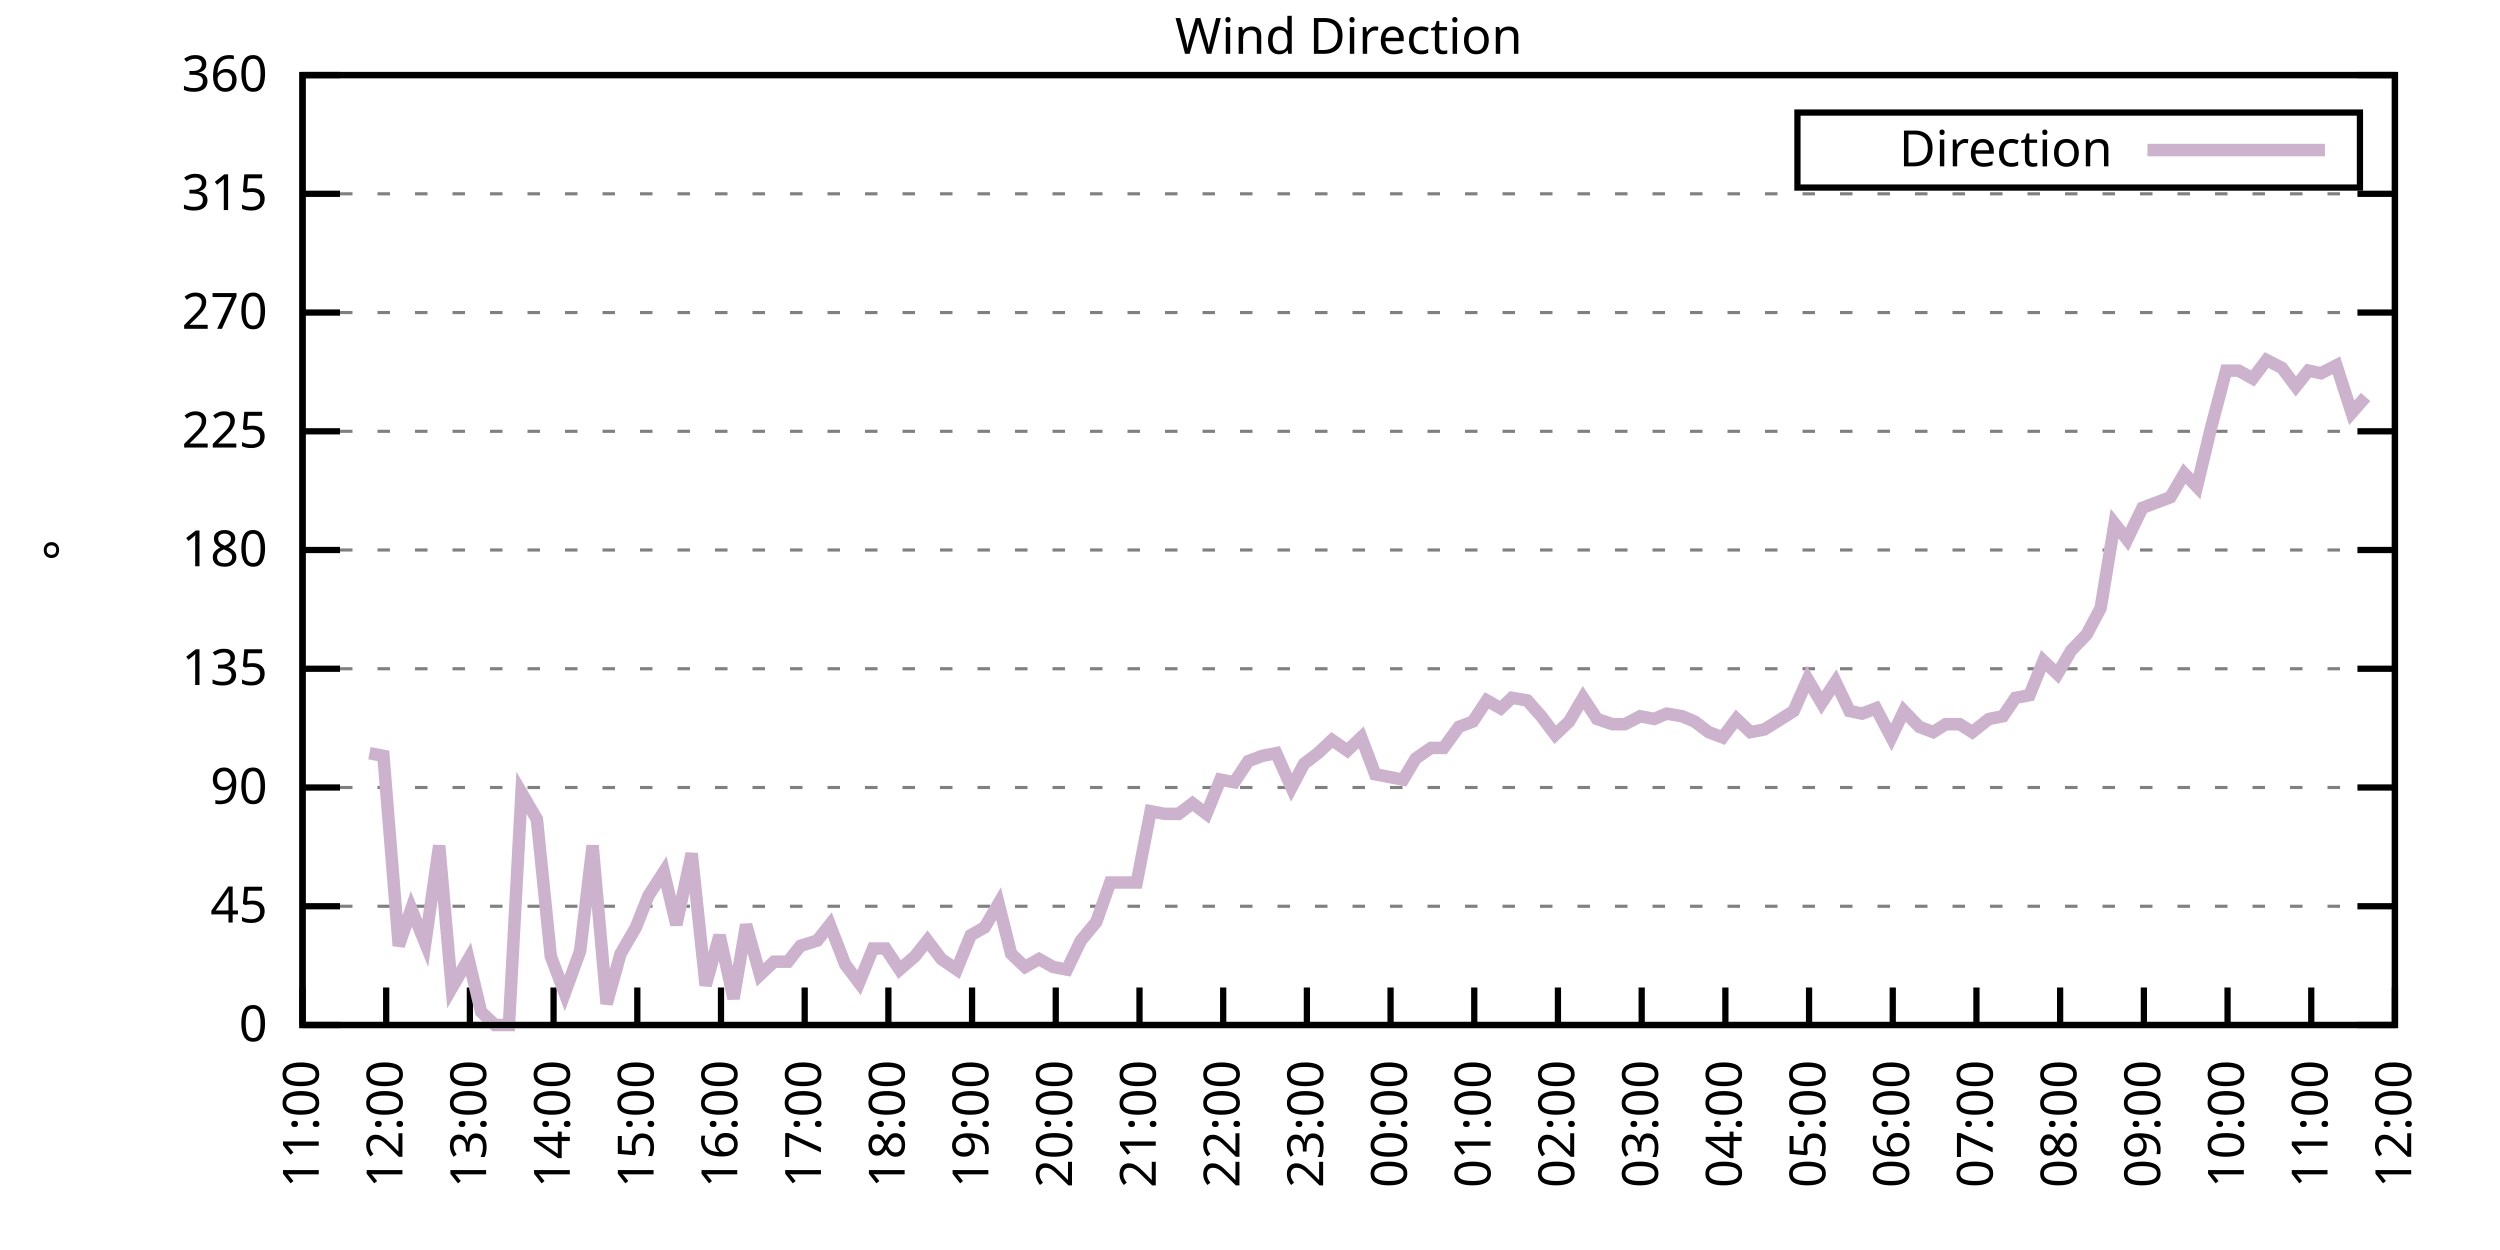
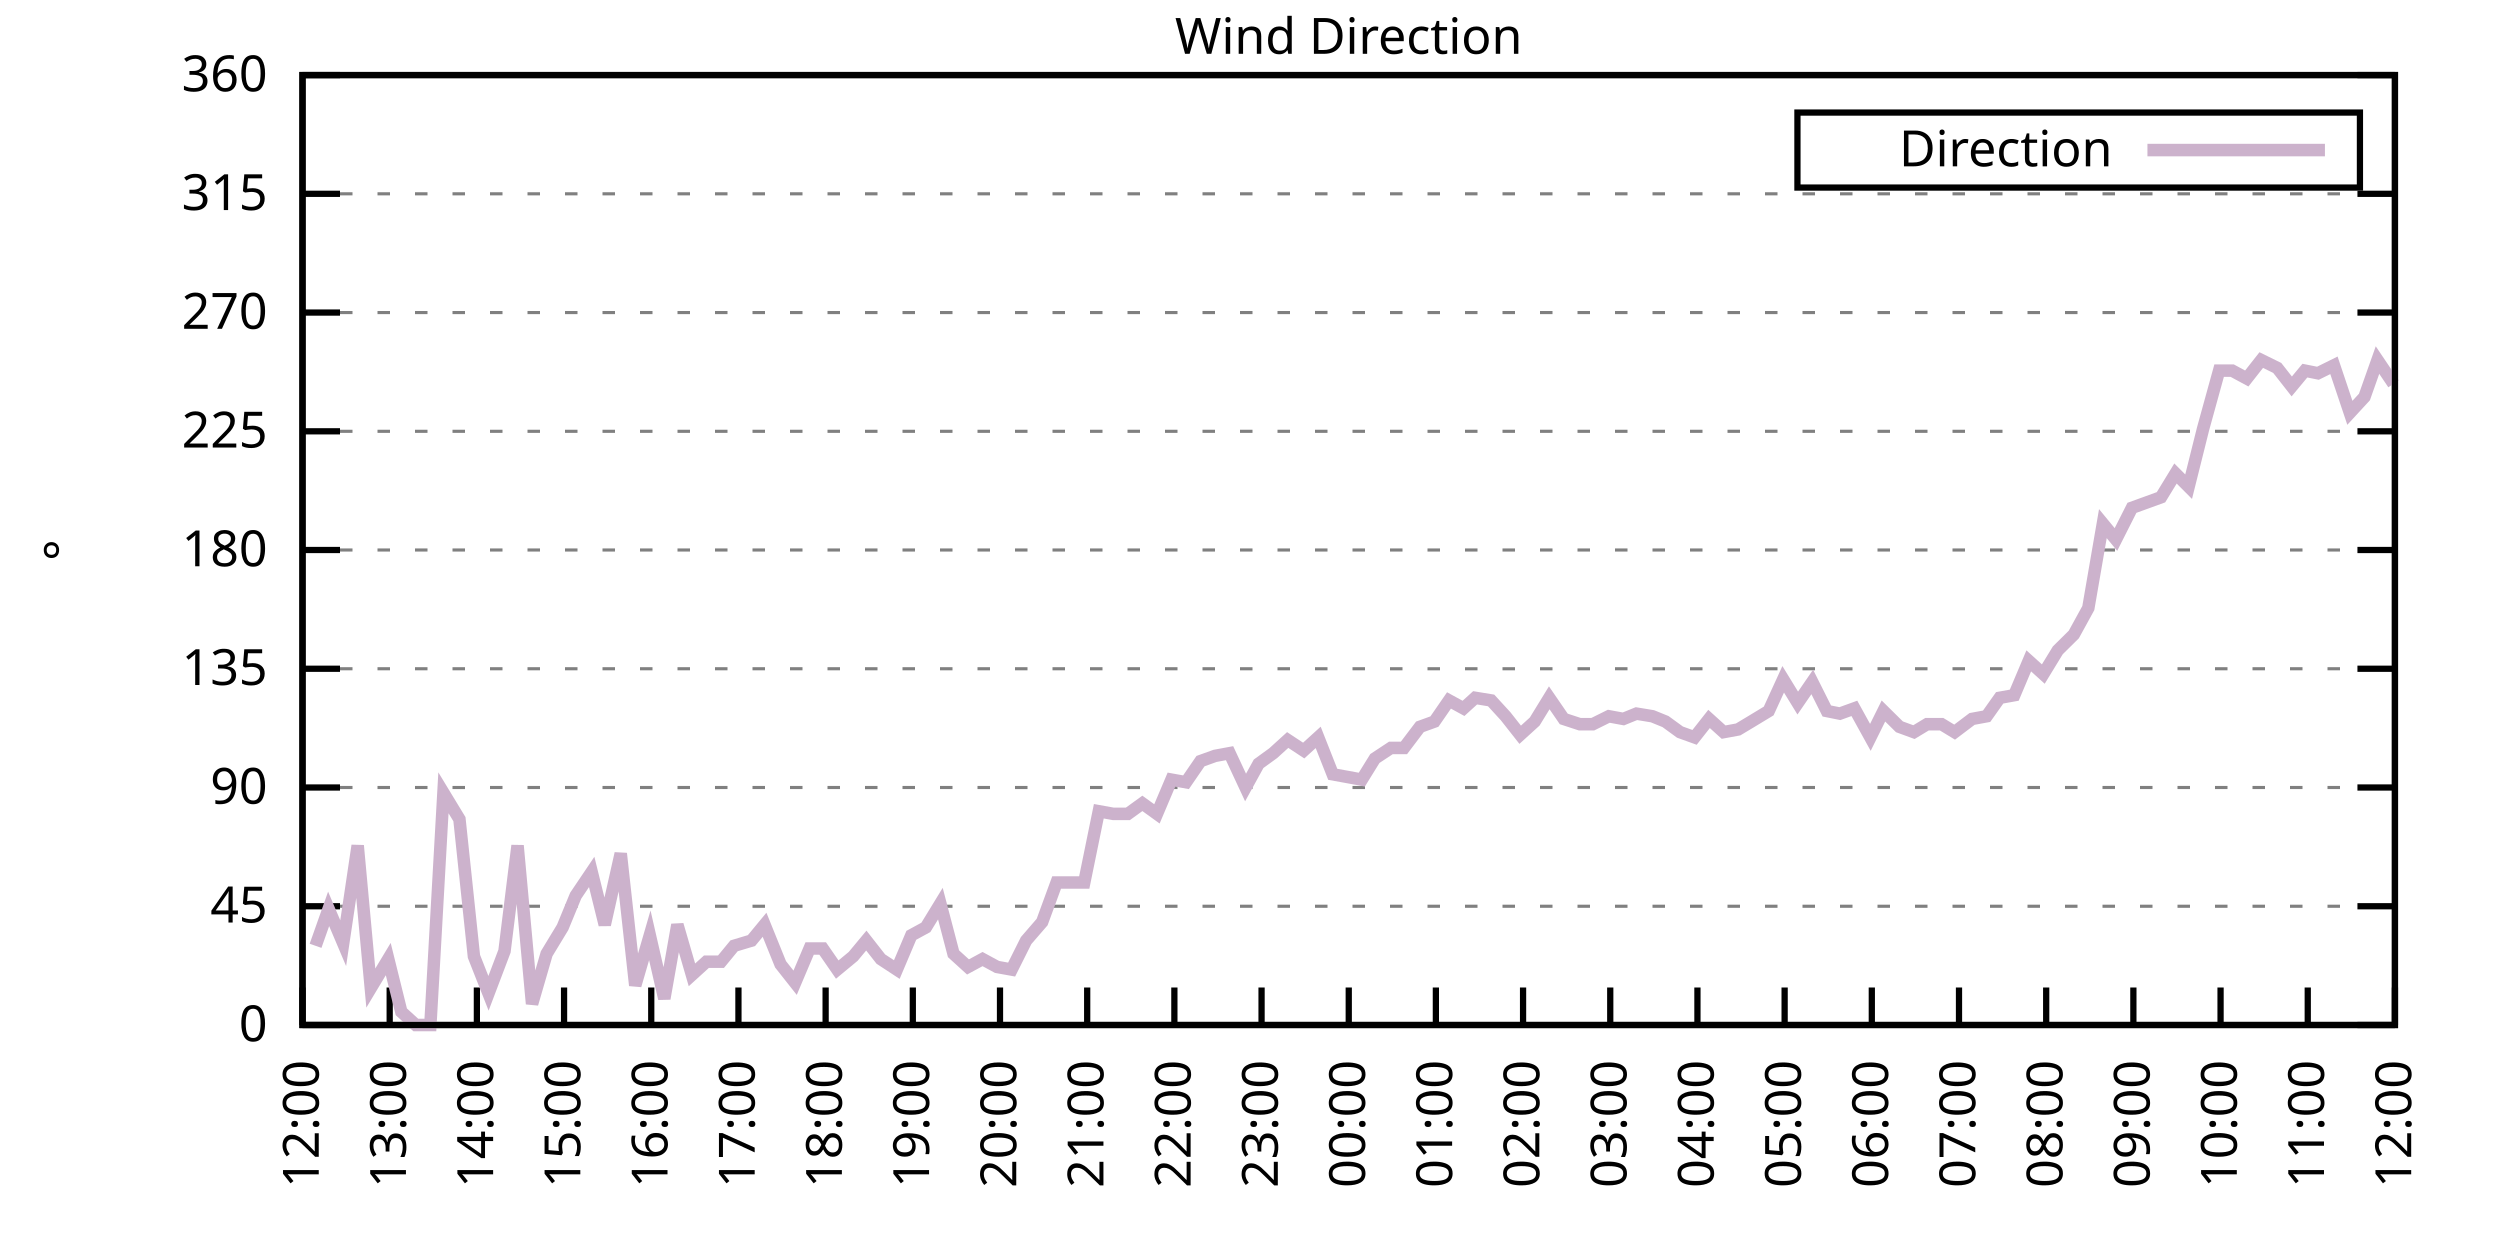
<svg xmlns="http://www.w3.org/2000/svg" xmlns:xlink="http://www.w3.org/1999/xlink" width="400" height="200" viewBox="0 0 400 200">
  <g id="gnuplot_canvas">
    <rect x="0" y="0" width="400" height="200" fill="none" />
    <defs>
      <circle id="gpDot" r="0.5" stroke-width="0.5" stroke="currentColor" />
      <path id="gpPt0" stroke-width="0.333" stroke="currentColor" d="M-1,0 h2 M0,-1 v2" />
      <path id="gpPt1" stroke-width="0.333" stroke="currentColor" d="M-1,-1 L1,1 M1,-1 L-1,1" />
      <path id="gpPt2" stroke-width="0.333" stroke="currentColor" d="M-1,0 L1,0 M0,-1 L0,1 M-1,-1 L1,1 M-1,1 L1,-1" />
      <rect id="gpPt3" stroke-width="0.333" stroke="currentColor" x="-1" y="-1" width="2" height="2" />
      <rect id="gpPt4" stroke-width="0.333" stroke="currentColor" fill="currentColor" x="-1" y="-1" width="2" height="2" />
      <circle id="gpPt5" stroke-width="0.333" stroke="currentColor" cx="0" cy="0" r="1" />
      <use xlink:href="#gpPt5" id="gpPt6" fill="currentColor" stroke="none" />
      <path id="gpPt7" stroke-width="0.333" stroke="currentColor" d="M0,-1.33 L-1.33,0.67 L1.33,0.67 z" />
      <use xlink:href="#gpPt7" id="gpPt8" fill="currentColor" stroke="none" />
      <use xlink:href="#gpPt7" id="gpPt9" stroke="currentColor" transform="rotate(180)" />
      <use xlink:href="#gpPt9" id="gpPt10" fill="currentColor" stroke="none" />
      <use xlink:href="#gpPt3" id="gpPt11" stroke="currentColor" transform="rotate(45)" />
      <use xlink:href="#gpPt11" id="gpPt12" fill="currentColor" stroke="none" />
      <path id="gpPt13" stroke-width="0.333" stroke="currentColor" d="M0,1.330 L1.265,0.411 L0.782,-1.067 L-0.782,-1.076 L-1.265,0.411 z" />
      <use xlink:href="#gpPt13" id="gpPt14" fill="currentColor" stroke="none" />
      <filter id="textbox" filterUnits="objectBoundingBox" x="0" y="0" height="1" width="1">
        <feFlood flood-color="white" flood-opacity="1" result="bgnd" />
        <feComposite in="SourceGraphic" in2="bgnd" operator="atop" />
      </filter>
      <filter id="greybox" filterUnits="objectBoundingBox" x="0" y="0" height="1" width="1">
        <feFlood flood-color="lightgrey" flood-opacity="1" result="grey" />
        <feComposite in="SourceGraphic" in2="grey" operator="atop" />
      </filter>
    </defs>
    <g fill="none" color="white" stroke="currentColor" stroke-width="1.00" stroke-linecap="butt" stroke-linejoin="miter">
</g>
    <g fill="none" color="black" stroke="currentColor" stroke-width="1.00" stroke-linecap="butt" stroke-linejoin="miter">
      <g stroke="none" shape-rendering="crispEdges">
        <polygon fill="rgb(255, 255, 255)" points="48.40,164.00 383.18,164.00 383.18,12.02 48.40,12.02 " />
      </g>
    </g>
    <g fill="none" color="black" stroke="currentColor" stroke-width="1.00" stroke-linecap="butt" stroke-linejoin="miter">
</g>
    <g fill="none" color="black" stroke="black" stroke-width="0.50" stroke-linecap="butt" stroke-linejoin="miter">
</g>
    <g fill="none" color="gray" stroke="currentColor" stroke-width="0.50" stroke-linecap="butt" stroke-linejoin="miter">
      <path stroke="gray" stroke-dasharray="2,4" class="gridline" d="M48.40,164.00 L383.19,164.00  " />
    </g>
    <g fill="none" color="gray" stroke="gray" stroke-width="1.00" stroke-linecap="butt" stroke-linejoin="miter">
</g>
    <g fill="none" color="black" stroke="currentColor" stroke-width="1.00" stroke-linecap="butt" stroke-linejoin="miter">
      <path stroke="black" d="M48.40,164.00 L54.40,164.00 M383.19,164.00 L377.19,164.00  " />
      <g transform="translate(42.80,166.60)" stroke="none" fill="black" font-family="Sans" font-size="8.00" text-anchor="end">
        <text>
          <tspan font-family="Sans"> 0</tspan>
        </text>
      </g>
    </g>
    <g fill="none" color="black" stroke="currentColor" stroke-width="1.00" stroke-linecap="butt" stroke-linejoin="miter">
</g>
    <g fill="none" color="black" stroke="black" stroke-width="0.50" stroke-linecap="butt" stroke-linejoin="miter">
</g>
    <g fill="none" color="gray" stroke="currentColor" stroke-width="0.50" stroke-linecap="butt" stroke-linejoin="miter">
      <path stroke="gray" stroke-dasharray="2,4" class="gridline" d="M48.40,145.00 L383.19,145.00  " />
    </g>
    <g fill="none" color="gray" stroke="gray" stroke-width="1.00" stroke-linecap="butt" stroke-linejoin="miter">
</g>
    <g fill="none" color="black" stroke="currentColor" stroke-width="1.00" stroke-linecap="butt" stroke-linejoin="miter">
      <path stroke="black" d="M48.40,145.00 L54.40,145.00 M383.19,145.00 L377.19,145.00  " />
      <g transform="translate(42.80,147.60)" stroke="none" fill="black" font-family="Sans" font-size="8.00" text-anchor="end">
        <text>
          <tspan font-family="Sans"> 45</tspan>
        </text>
      </g>
    </g>
    <g fill="none" color="black" stroke="currentColor" stroke-width="1.00" stroke-linecap="butt" stroke-linejoin="miter">
</g>
    <g fill="none" color="black" stroke="black" stroke-width="0.50" stroke-linecap="butt" stroke-linejoin="miter">
</g>
    <g fill="none" color="gray" stroke="currentColor" stroke-width="0.50" stroke-linecap="butt" stroke-linejoin="miter">
      <path stroke="gray" stroke-dasharray="2,4" class="gridline" d="M48.40,126.00 L383.19,126.00  " />
    </g>
    <g fill="none" color="gray" stroke="gray" stroke-width="1.00" stroke-linecap="butt" stroke-linejoin="miter">
</g>
    <g fill="none" color="black" stroke="currentColor" stroke-width="1.00" stroke-linecap="butt" stroke-linejoin="miter">
      <path stroke="black" d="M48.40,126.00 L54.40,126.00 M383.19,126.00 L377.19,126.00  " />
      <g transform="translate(42.80,128.60)" stroke="none" fill="black" font-family="Sans" font-size="8.00" text-anchor="end">
        <text>
          <tspan font-family="Sans"> 90</tspan>
        </text>
      </g>
    </g>
    <g fill="none" color="black" stroke="currentColor" stroke-width="1.00" stroke-linecap="butt" stroke-linejoin="miter">
</g>
    <g fill="none" color="black" stroke="black" stroke-width="0.50" stroke-linecap="butt" stroke-linejoin="miter">
</g>
    <g fill="none" color="gray" stroke="currentColor" stroke-width="0.50" stroke-linecap="butt" stroke-linejoin="miter">
      <path stroke="gray" stroke-dasharray="2,4" class="gridline" d="M48.40,107.00 L383.19,107.00  " />
    </g>
    <g fill="none" color="gray" stroke="gray" stroke-width="1.00" stroke-linecap="butt" stroke-linejoin="miter">
</g>
    <g fill="none" color="black" stroke="currentColor" stroke-width="1.00" stroke-linecap="butt" stroke-linejoin="miter">
      <path stroke="black" d="M48.40,107.00 L54.40,107.00 M383.19,107.00 L377.19,107.00  " />
      <g transform="translate(42.80,109.60)" stroke="none" fill="black" font-family="Sans" font-size="8.00" text-anchor="end">
        <text>
          <tspan font-family="Sans"> 135</tspan>
        </text>
      </g>
    </g>
    <g fill="none" color="black" stroke="currentColor" stroke-width="1.00" stroke-linecap="butt" stroke-linejoin="miter">
</g>
    <g fill="none" color="black" stroke="black" stroke-width="0.50" stroke-linecap="butt" stroke-linejoin="miter">
</g>
    <g fill="none" color="gray" stroke="currentColor" stroke-width="0.50" stroke-linecap="butt" stroke-linejoin="miter">
      <path stroke="gray" stroke-dasharray="2,4" class="gridline" d="M48.40,88.00 L383.19,88.00  " />
    </g>
    <g fill="none" color="gray" stroke="gray" stroke-width="1.00" stroke-linecap="butt" stroke-linejoin="miter">
</g>
    <g fill="none" color="black" stroke="currentColor" stroke-width="1.00" stroke-linecap="butt" stroke-linejoin="miter">
      <path stroke="black" d="M48.40,88.00 L54.40,88.00 M383.19,88.00 L377.19,88.00  " />
      <g transform="translate(42.80,90.60)" stroke="none" fill="black" font-family="Sans" font-size="8.00" text-anchor="end">
        <text>
          <tspan font-family="Sans"> 180</tspan>
        </text>
      </g>
    </g>
    <g fill="none" color="black" stroke="currentColor" stroke-width="1.00" stroke-linecap="butt" stroke-linejoin="miter">
</g>
    <g fill="none" color="black" stroke="black" stroke-width="0.50" stroke-linecap="butt" stroke-linejoin="miter">
</g>
    <g fill="none" color="gray" stroke="currentColor" stroke-width="0.50" stroke-linecap="butt" stroke-linejoin="miter">
      <path stroke="gray" stroke-dasharray="2,4" class="gridline" d="M48.40,69.01 L383.19,69.01  " />
    </g>
    <g fill="none" color="gray" stroke="gray" stroke-width="1.00" stroke-linecap="butt" stroke-linejoin="miter">
</g>
    <g fill="none" color="black" stroke="currentColor" stroke-width="1.00" stroke-linecap="butt" stroke-linejoin="miter">
      <path stroke="black" d="M48.40,69.01 L54.40,69.01 M383.19,69.01 L377.19,69.01  " />
      <g transform="translate(42.80,71.61)" stroke="none" fill="black" font-family="Sans" font-size="8.00" text-anchor="end">
        <text>
          <tspan font-family="Sans"> 225</tspan>
        </text>
      </g>
    </g>
    <g fill="none" color="black" stroke="currentColor" stroke-width="1.00" stroke-linecap="butt" stroke-linejoin="miter">
</g>
    <g fill="none" color="black" stroke="black" stroke-width="0.50" stroke-linecap="butt" stroke-linejoin="miter">
</g>
    <g fill="none" color="gray" stroke="currentColor" stroke-width="0.50" stroke-linecap="butt" stroke-linejoin="miter">
      <path stroke="gray" stroke-dasharray="2,4" class="gridline" d="M48.40,50.01 L383.19,50.01  " />
    </g>
    <g fill="none" color="gray" stroke="gray" stroke-width="1.00" stroke-linecap="butt" stroke-linejoin="miter">
</g>
    <g fill="none" color="black" stroke="currentColor" stroke-width="1.00" stroke-linecap="butt" stroke-linejoin="miter">
      <path stroke="black" d="M48.40,50.01 L54.40,50.01 M383.19,50.01 L377.19,50.01  " />
      <g transform="translate(42.80,52.61)" stroke="none" fill="black" font-family="Sans" font-size="8.00" text-anchor="end">
        <text>
          <tspan font-family="Sans"> 270</tspan>
        </text>
      </g>
    </g>
    <g fill="none" color="black" stroke="currentColor" stroke-width="1.00" stroke-linecap="butt" stroke-linejoin="miter">
</g>
    <g fill="none" color="black" stroke="black" stroke-width="0.50" stroke-linecap="butt" stroke-linejoin="miter">
</g>
    <g fill="none" color="gray" stroke="currentColor" stroke-width="0.50" stroke-linecap="butt" stroke-linejoin="miter">
      <path stroke="gray" stroke-dasharray="2,4" class="gridline" d="M48.40,31.01 L383.19,31.01  " />
    </g>
    <g fill="none" color="gray" stroke="gray" stroke-width="1.00" stroke-linecap="butt" stroke-linejoin="miter">
</g>
    <g fill="none" color="black" stroke="currentColor" stroke-width="1.00" stroke-linecap="butt" stroke-linejoin="miter">
      <path stroke="black" d="M48.40,31.01 L54.40,31.01 M383.19,31.01 L377.19,31.01  " />
      <g transform="translate(42.80,33.61)" stroke="none" fill="black" font-family="Sans" font-size="8.00" text-anchor="end">
        <text>
          <tspan font-family="Sans"> 315</tspan>
        </text>
      </g>
    </g>
    <g fill="none" color="black" stroke="currentColor" stroke-width="1.00" stroke-linecap="butt" stroke-linejoin="miter">
</g>
    <g fill="none" color="black" stroke="black" stroke-width="0.50" stroke-linecap="butt" stroke-linejoin="miter">
</g>
    <g fill="none" color="gray" stroke="currentColor" stroke-width="0.50" stroke-linecap="butt" stroke-linejoin="miter">
      <path stroke="gray" stroke-dasharray="2,4" class="gridline" d="M48.40,12.01 L383.19,12.01  " />
    </g>
    <g fill="none" color="gray" stroke="gray" stroke-width="1.00" stroke-linecap="butt" stroke-linejoin="miter">
</g>
    <g fill="none" color="black" stroke="currentColor" stroke-width="1.00" stroke-linecap="butt" stroke-linejoin="miter">
      <path stroke="black" d="M48.40,12.01 L54.40,12.01 M383.19,12.01 L377.19,12.01  " />
      <g transform="translate(42.80,14.61)" stroke="none" fill="black" font-family="Sans" font-size="8.00" text-anchor="end">
        <text>
          <tspan font-family="Sans"> 360</tspan>
        </text>
      </g>
    </g>
    <g fill="none" color="black" stroke="currentColor" stroke-width="1.00" stroke-linecap="butt" stroke-linejoin="miter">
      <path stroke="black" d="M48.40,164.00 L48.40,158.00  " />
      <g transform="translate(51.00,169.60) rotate(270.00)" stroke="none" fill="black" font-family="Sans" font-size="8.00" text-anchor="end">
        <text>
-           <tspan font-family="Sans">11:00</tspan>
-         </text>
-       </g>
-     </g>
-     <g fill="none" color="black" stroke="currentColor" stroke-width="1.00" stroke-linecap="butt" stroke-linejoin="miter">
-       <path stroke="black" d="M61.79,164.00 L61.79,158.00  " />
-       <g transform="translate(64.39,169.60) rotate(270.00)" stroke="none" fill="black" font-family="Sans" font-size="8.00" text-anchor="end">
-         <text>
          <tspan font-family="Sans">12:00</tspan>
        </text>
      </g>
    </g>
    <g fill="none" color="black" stroke="currentColor" stroke-width="1.00" stroke-linecap="butt" stroke-linejoin="miter">
-       <path stroke="black" d="M75.18,164.00 L75.18,158.00  " />
-       <g transform="translate(77.78,169.60) rotate(270.00)" stroke="none" fill="black" font-family="Sans" font-size="8.00" text-anchor="end">
+       <path stroke="black" d="M62.35,164.00 L62.35,158.00  " />
+       <g transform="translate(64.95,169.60) rotate(270.00)" stroke="none" fill="black" font-family="Sans" font-size="8.00" text-anchor="end">
        <text>
          <tspan font-family="Sans">13:00</tspan>
        </text>
      </g>
    </g>
    <g fill="none" color="black" stroke="currentColor" stroke-width="1.00" stroke-linecap="butt" stroke-linejoin="miter">
-       <path stroke="black" d="M88.57,164.00 L88.57,158.00  " />
-       <g transform="translate(91.17,169.60) rotate(270.00)" stroke="none" fill="black" font-family="Sans" font-size="8.00" text-anchor="end">
+       <path stroke="black" d="M76.30,164.00 L76.30,158.00  " />
+       <g transform="translate(78.90,169.60) rotate(270.00)" stroke="none" fill="black" font-family="Sans" font-size="8.00" text-anchor="end">
        <text>
          <tspan font-family="Sans">14:00</tspan>
        </text>
      </g>
    </g>
    <g fill="none" color="black" stroke="currentColor" stroke-width="1.00" stroke-linecap="butt" stroke-linejoin="miter">
-       <path stroke="black" d="M101.97,164.00 L101.97,158.00  " />
-       <g transform="translate(104.57,169.60) rotate(270.00)" stroke="none" fill="black" font-family="Sans" font-size="8.00" text-anchor="end">
+       <path stroke="black" d="M90.25,164.00 L90.25,158.00  " />
+       <g transform="translate(92.85,169.60) rotate(270.00)" stroke="none" fill="black" font-family="Sans" font-size="8.00" text-anchor="end">
        <text>
          <tspan font-family="Sans">15:00</tspan>
        </text>
      </g>
    </g>
    <g fill="none" color="black" stroke="currentColor" stroke-width="1.00" stroke-linecap="butt" stroke-linejoin="miter">
-       <path stroke="black" d="M115.36,164.00 L115.36,158.00  " />
-       <g transform="translate(117.96,169.60) rotate(270.00)" stroke="none" fill="black" font-family="Sans" font-size="8.00" text-anchor="end">
+       <path stroke="black" d="M104.20,164.00 L104.20,158.00  " />
+       <g transform="translate(106.80,169.60) rotate(270.00)" stroke="none" fill="black" font-family="Sans" font-size="8.00" text-anchor="end">
        <text>
          <tspan font-family="Sans">16:00</tspan>
        </text>
      </g>
    </g>
    <g fill="none" color="black" stroke="currentColor" stroke-width="1.00" stroke-linecap="butt" stroke-linejoin="miter">
-       <path stroke="black" d="M128.75,164.00 L128.75,158.00  " />
-       <g transform="translate(131.35,169.60) rotate(270.00)" stroke="none" fill="black" font-family="Sans" font-size="8.00" text-anchor="end">
+       <path stroke="black" d="M118.15,164.00 L118.15,158.00  " />
+       <g transform="translate(120.75,169.60) rotate(270.00)" stroke="none" fill="black" font-family="Sans" font-size="8.00" text-anchor="end">
        <text>
          <tspan font-family="Sans">17:00</tspan>
        </text>
      </g>
    </g>
    <g fill="none" color="black" stroke="currentColor" stroke-width="1.00" stroke-linecap="butt" stroke-linejoin="miter">
-       <path stroke="black" d="M142.14,164.00 L142.14,158.00  " />
-       <g transform="translate(144.74,169.60) rotate(270.00)" stroke="none" fill="black" font-family="Sans" font-size="8.00" text-anchor="end">
+       <path stroke="black" d="M132.10,164.00 L132.10,158.00  " />
+       <g transform="translate(134.70,169.60) rotate(270.00)" stroke="none" fill="black" font-family="Sans" font-size="8.00" text-anchor="end">
        <text>
          <tspan font-family="Sans">18:00</tspan>
        </text>
      </g>
    </g>
    <g fill="none" color="black" stroke="currentColor" stroke-width="1.00" stroke-linecap="butt" stroke-linejoin="miter">
-       <path stroke="black" d="M155.53,164.00 L155.53,158.00  " />
-       <g transform="translate(158.13,169.60) rotate(270.00)" stroke="none" fill="black" font-family="Sans" font-size="8.00" text-anchor="end">
+       <path stroke="black" d="M146.05,164.00 L146.05,158.00  " />
+       <g transform="translate(148.65,169.60) rotate(270.00)" stroke="none" fill="black" font-family="Sans" font-size="8.00" text-anchor="end">
        <text>
          <tspan font-family="Sans">19:00</tspan>
        </text>
      </g>
    </g>
    <g fill="none" color="black" stroke="currentColor" stroke-width="1.00" stroke-linecap="butt" stroke-linejoin="miter">
-       <path stroke="black" d="M168.92,164.00 L168.92,158.00  " />
-       <g transform="translate(171.52,169.60) rotate(270.00)" stroke="none" fill="black" font-family="Sans" font-size="8.00" text-anchor="end">
+       <path stroke="black" d="M160.00,164.00 L160.00,158.00  " />
+       <g transform="translate(162.60,169.60) rotate(270.00)" stroke="none" fill="black" font-family="Sans" font-size="8.00" text-anchor="end">
        <text>
          <tspan font-family="Sans">20:00</tspan>
        </text>
      </g>
    </g>
    <g fill="none" color="black" stroke="currentColor" stroke-width="1.00" stroke-linecap="butt" stroke-linejoin="miter">
-       <path stroke="black" d="M182.32,164.00 L182.32,158.00  " />
-       <g transform="translate(184.92,169.60) rotate(270.00)" stroke="none" fill="black" font-family="Sans" font-size="8.00" text-anchor="end">
+       <path stroke="black" d="M173.95,164.00 L173.95,158.00  " />
+       <g transform="translate(176.55,169.60) rotate(270.00)" stroke="none" fill="black" font-family="Sans" font-size="8.00" text-anchor="end">
        <text>
          <tspan font-family="Sans">21:00</tspan>
        </text>
      </g>
    </g>
    <g fill="none" color="black" stroke="currentColor" stroke-width="1.00" stroke-linecap="butt" stroke-linejoin="miter">
-       <path stroke="black" d="M195.71,164.00 L195.71,158.00  " />
-       <g transform="translate(198.31,169.60) rotate(270.00)" stroke="none" fill="black" font-family="Sans" font-size="8.00" text-anchor="end">
+       <path stroke="black" d="M187.90,164.00 L187.90,158.00  " />
+       <g transform="translate(190.50,169.60) rotate(270.00)" stroke="none" fill="black" font-family="Sans" font-size="8.00" text-anchor="end">
        <text>
          <tspan font-family="Sans">22:00</tspan>
        </text>
      </g>
    </g>
    <g fill="none" color="black" stroke="currentColor" stroke-width="1.00" stroke-linecap="butt" stroke-linejoin="miter">
-       <path stroke="black" d="M209.10,164.00 L209.10,158.00  " />
-       <g transform="translate(211.70,169.60) rotate(270.00)" stroke="none" fill="black" font-family="Sans" font-size="8.00" text-anchor="end">
+       <path stroke="black" d="M201.85,164.00 L201.85,158.00  " />
+       <g transform="translate(204.45,169.60) rotate(270.00)" stroke="none" fill="black" font-family="Sans" font-size="8.00" text-anchor="end">
        <text>
          <tspan font-family="Sans">23:00</tspan>
        </text>
      </g>
    </g>
    <g fill="none" color="black" stroke="currentColor" stroke-width="1.00" stroke-linecap="butt" stroke-linejoin="miter">
-       <path stroke="black" d="M222.49,164.00 L222.49,158.00  " />
-       <g transform="translate(225.09,169.60) rotate(270.00)" stroke="none" fill="black" font-family="Sans" font-size="8.00" text-anchor="end">
+       <path stroke="black" d="M215.80,164.00 L215.80,158.00  " />
+       <g transform="translate(218.40,169.60) rotate(270.00)" stroke="none" fill="black" font-family="Sans" font-size="8.00" text-anchor="end">
        <text>
          <tspan font-family="Sans">00:00</tspan>
        </text>
      </g>
    </g>
    <g fill="none" color="black" stroke="currentColor" stroke-width="1.00" stroke-linecap="butt" stroke-linejoin="miter">
-       <path stroke="black" d="M235.88,164.00 L235.88,158.00  " />
-       <g transform="translate(238.48,169.60) rotate(270.00)" stroke="none" fill="black" font-family="Sans" font-size="8.00" text-anchor="end">
+       <path stroke="black" d="M229.74,164.00 L229.74,158.00  " />
+       <g transform="translate(232.34,169.60) rotate(270.00)" stroke="none" fill="black" font-family="Sans" font-size="8.00" text-anchor="end">
        <text>
          <tspan font-family="Sans">01:00</tspan>
        </text>
      </g>
    </g>
    <g fill="none" color="black" stroke="currentColor" stroke-width="1.00" stroke-linecap="butt" stroke-linejoin="miter">
-       <path stroke="black" d="M249.27,164.00 L249.27,158.00  " />
-       <g transform="translate(251.87,169.60) rotate(270.00)" stroke="none" fill="black" font-family="Sans" font-size="8.00" text-anchor="end">
+       <path stroke="black" d="M243.69,164.00 L243.69,158.00  " />
+       <g transform="translate(246.29,169.60) rotate(270.00)" stroke="none" fill="black" font-family="Sans" font-size="8.00" text-anchor="end">
        <text>
          <tspan font-family="Sans">02:00</tspan>
        </text>
      </g>
    </g>
    <g fill="none" color="black" stroke="currentColor" stroke-width="1.00" stroke-linecap="butt" stroke-linejoin="miter">
-       <path stroke="black" d="M262.67,164.00 L262.67,158.00  " />
-       <g transform="translate(265.27,169.60) rotate(270.00)" stroke="none" fill="black" font-family="Sans" font-size="8.00" text-anchor="end">
+       <path stroke="black" d="M257.64,164.00 L257.64,158.00  " />
+       <g transform="translate(260.24,169.60) rotate(270.00)" stroke="none" fill="black" font-family="Sans" font-size="8.00" text-anchor="end">
        <text>
          <tspan font-family="Sans">03:00</tspan>
        </text>
      </g>
    </g>
    <g fill="none" color="black" stroke="currentColor" stroke-width="1.00" stroke-linecap="butt" stroke-linejoin="miter">
-       <path stroke="black" d="M276.06,164.00 L276.06,158.00  " />
-       <g transform="translate(278.66,169.60) rotate(270.00)" stroke="none" fill="black" font-family="Sans" font-size="8.00" text-anchor="end">
+       <path stroke="black" d="M271.59,164.00 L271.59,158.00  " />
+       <g transform="translate(274.19,169.60) rotate(270.00)" stroke="none" fill="black" font-family="Sans" font-size="8.00" text-anchor="end">
        <text>
          <tspan font-family="Sans">04:00</tspan>
        </text>
      </g>
    </g>
    <g fill="none" color="black" stroke="currentColor" stroke-width="1.00" stroke-linecap="butt" stroke-linejoin="miter">
-       <path stroke="black" d="M289.45,164.00 L289.45,158.00  " />
-       <g transform="translate(292.05,169.60) rotate(270.00)" stroke="none" fill="black" font-family="Sans" font-size="8.00" text-anchor="end">
+       <path stroke="black" d="M285.54,164.00 L285.54,158.00  " />
+       <g transform="translate(288.14,169.60) rotate(270.00)" stroke="none" fill="black" font-family="Sans" font-size="8.00" text-anchor="end">
        <text>
          <tspan font-family="Sans">05:00</tspan>
        </text>
      </g>
    </g>
    <g fill="none" color="black" stroke="currentColor" stroke-width="1.00" stroke-linecap="butt" stroke-linejoin="miter">
-       <path stroke="black" d="M302.84,164.00 L302.84,158.00  " />
-       <g transform="translate(305.44,169.60) rotate(270.00)" stroke="none" fill="black" font-family="Sans" font-size="8.00" text-anchor="end">
+       <path stroke="black" d="M299.49,164.00 L299.49,158.00  " />
+       <g transform="translate(302.09,169.60) rotate(270.00)" stroke="none" fill="black" font-family="Sans" font-size="8.00" text-anchor="end">
        <text>
          <tspan font-family="Sans">06:00</tspan>
        </text>
      </g>
    </g>
    <g fill="none" color="black" stroke="currentColor" stroke-width="1.00" stroke-linecap="butt" stroke-linejoin="miter">
-       <path stroke="black" d="M316.23,164.00 L316.23,158.00  " />
-       <g transform="translate(318.83,169.60) rotate(270.00)" stroke="none" fill="black" font-family="Sans" font-size="8.00" text-anchor="end">
+       <path stroke="black" d="M313.44,164.00 L313.44,158.00  " />
+       <g transform="translate(316.04,169.60) rotate(270.00)" stroke="none" fill="black" font-family="Sans" font-size="8.00" text-anchor="end">
        <text>
          <tspan font-family="Sans">07:00</tspan>
        </text>
      </g>
    </g>
    <g fill="none" color="black" stroke="currentColor" stroke-width="1.00" stroke-linecap="butt" stroke-linejoin="miter">
-       <path stroke="black" d="M329.62,164.00 L329.62,158.00  " />
-       <g transform="translate(332.22,169.60) rotate(270.00)" stroke="none" fill="black" font-family="Sans" font-size="8.00" text-anchor="end">
+       <path stroke="black" d="M327.39,164.00 L327.39,158.00  " />
+       <g transform="translate(329.99,169.60) rotate(270.00)" stroke="none" fill="black" font-family="Sans" font-size="8.00" text-anchor="end">
        <text>
          <tspan font-family="Sans">08:00</tspan>
        </text>
      </g>
    </g>
    <g fill="none" color="black" stroke="currentColor" stroke-width="1.00" stroke-linecap="butt" stroke-linejoin="miter">
-       <path stroke="black" d="M343.02,164.00 L343.02,158.00  " />
-       <g transform="translate(345.62,169.60) rotate(270.00)" stroke="none" fill="black" font-family="Sans" font-size="8.00" text-anchor="end">
+       <path stroke="black" d="M341.34,164.00 L341.34,158.00  " />
+       <g transform="translate(343.94,169.60) rotate(270.00)" stroke="none" fill="black" font-family="Sans" font-size="8.00" text-anchor="end">
        <text>
          <tspan font-family="Sans">09:00</tspan>
        </text>
      </g>
    </g>
    <g fill="none" color="black" stroke="currentColor" stroke-width="1.00" stroke-linecap="butt" stroke-linejoin="miter">
-       <path stroke="black" d="M356.41,164.00 L356.41,158.00  " />
-       <g transform="translate(359.01,169.60) rotate(270.00)" stroke="none" fill="black" font-family="Sans" font-size="8.00" text-anchor="end">
+       <path stroke="black" d="M355.29,164.00 L355.29,158.00  " />
+       <g transform="translate(357.89,169.60) rotate(270.00)" stroke="none" fill="black" font-family="Sans" font-size="8.00" text-anchor="end">
        <text>
          <tspan font-family="Sans">10:00</tspan>
        </text>
      </g>
    </g>
    <g fill="none" color="black" stroke="currentColor" stroke-width="1.00" stroke-linecap="butt" stroke-linejoin="miter">
-       <path stroke="black" d="M369.80,164.00 L369.80,158.00  " />
-       <g transform="translate(372.40,169.60) rotate(270.00)" stroke="none" fill="black" font-family="Sans" font-size="8.00" text-anchor="end">
+       <path stroke="black" d="M369.24,164.00 L369.24,158.00  " />
+       <g transform="translate(371.84,169.60) rotate(270.00)" stroke="none" fill="black" font-family="Sans" font-size="8.00" text-anchor="end">
        <text>
          <tspan font-family="Sans">11:00</tspan>
        </text>
      </g>
    </g>
    <g fill="none" color="black" stroke="currentColor" stroke-width="1.00" stroke-linecap="butt" stroke-linejoin="miter">
      <path stroke="black" d="M383.19,164.00 L383.19,158.00  " />
      <g transform="translate(385.79,169.60) rotate(270.00)" stroke="none" fill="black" font-family="Sans" font-size="8.00" text-anchor="end">
        <text>
          <tspan font-family="Sans">12:00</tspan>
        </text>
      </g>
    </g>
    <g fill="none" color="black" stroke="currentColor" stroke-width="1.00" stroke-linecap="butt" stroke-linejoin="miter">
</g>
    <g fill="none" color="black" stroke="currentColor" stroke-width="1.00" stroke-linecap="butt" stroke-linejoin="miter">
      <path stroke="black" d="M48.40,12.01 L48.40,164.00 L383.19,164.00 L383.19,12.01 L48.40,12.01 Z  " />
    </g>
    <g fill="none" color="black" stroke="currentColor" stroke-width="1.00" stroke-linecap="butt" stroke-linejoin="miter">
</g>
    <g fill="none" color="black" stroke="currentColor" stroke-width="1.00" stroke-linecap="butt" stroke-linejoin="miter">
      <path stroke="black" d="M287.59,30.01 L287.59,18.01 L377.59,18.01 L377.59,30.01 L287.59,30.01 Z  " />
    </g>
    <g id="Wind_direction_plot_1">
      <g fill="none" color="white" stroke="black" stroke-width="2.00" stroke-linecap="butt" stroke-linejoin="miter">
</g>
      <g fill="none" color="black" stroke="currentColor" stroke-width="2.00" stroke-linecap="butt" stroke-linejoin="miter">
        <g transform="translate(337.99,26.61)" stroke="none" fill="black" font-family="Sans" font-size="8.00" text-anchor="end">
          <text>
            <tspan font-family="Sans">Direction</tspan>
          </text>
        </g>
      </g>
      <g fill="none" color="black" stroke="currentColor" stroke-width="2.00" stroke-linecap="butt" stroke-linejoin="miter">
-         <path stroke="rgb(204, 178, 204)" d="M343.59,24.01 L371.99,24.01 M59.11,120.51 L61.35,120.94 L63.80,151.33 L65.81,145.42 L68.04,150.91 L70.27,135.29   L72.28,158.09 L74.96,153.45 L76.97,161.89 L79.20,164.00 L81.43,164.00 L83.44,126.85 L85.90,131.07 L88.13,153.02   L90.36,158.93 L92.82,152.18 L94.82,135.29 L97.06,160.62 L99.29,152.60 L101.74,148.38 L103.75,143.31 L106.21,139.51   L108.22,147.96 L110.67,136.56 L112.90,157.67 L115.13,149.65 L117.37,159.78 L119.38,147.96 L121.61,155.98 L123.84,153.87   L126.07,153.87 L128.08,151.33 L130.76,150.49 L132.77,147.96 L135.22,154.29 L137.45,157.24 L139.69,151.76 L141.69,151.76   L143.93,155.13 L146.38,153.02 L148.39,150.49 L150.62,153.45 L153.08,155.13 L155.31,149.65 L157.54,148.38 L159.77,144.58   L161.78,152.60 L164.01,154.71 L166.25,153.45 L168.48,154.71 L170.71,155.13 L172.94,150.49 L175.40,147.53 L177.63,141.20   L181.87,141.20 L184.10,129.80 L186.33,130.22 L188.57,130.22 L190.80,128.54 L193.03,130.22 L195.26,124.74 L197.49,125.16   L199.73,121.78 L201.96,120.94 L204.19,120.51 L206.64,126.00 L208.65,122.20 L210.88,120.51 L213.12,118.40 L215.57,120.09   L217.80,117.98 L220.04,123.89 L222.27,124.31 L224.50,124.74 L226.51,121.36 L228.96,119.67 L230.97,119.67 L233.43,116.29   L235.66,115.45 L237.89,112.07 L240.12,113.34 L241.91,111.65 L244.36,112.07 L246.60,114.60 L248.83,117.56 L251.06,115.45   L253.29,111.65 L255.52,115.03 L257.98,115.87 L259.99,115.87 L262.44,114.60 L264.67,115.03 L266.68,114.18 L269.14,114.60   L271.15,115.45 L273.38,117.14 L275.61,117.98 L277.84,115.03 L280.07,117.14 L282.31,116.71 L284.32,115.45 L286.99,113.76   L289.23,108.69 L291.46,112.49 L293.69,109.11 L295.92,113.76 L297.93,114.18 L300.16,113.34 L302.62,117.98 L304.63,113.76   L307.08,116.29 L309.31,117.14 L311.32,115.87 L313.55,115.87 L315.56,117.14 L318.24,115.03 L320.47,114.60 L322.48,111.65   L324.71,111.23 L326.95,105.74 L329.18,107.85 L331.41,104.05 L333.86,101.52 L336.10,97.29 L338.33,83.78 L340.34,86.32   L342.79,81.25 L345.02,80.41 L347.26,79.56 L349.49,75.76 L351.50,77.87 L353.73,68.58 L356.18,59.30 L358.19,59.30   L360.42,60.56 L362.66,57.61 L365.11,58.87 L367.34,61.83 L369.35,59.30 L371.36,59.72 L373.82,58.45 L376.27,66.05   L378.50,63.52  " />
+         <path stroke="rgb(204, 178, 204)" d="M343.59,24.01 L371.99,24.01 M50.49,151.33 L52.58,145.42 L54.91,150.91 L57.23,135.29 L59.33,158.09 L62.12,153.45   L64.21,161.89 L66.53,164.00 L68.86,164.00 L70.95,126.85 L73.51,131.07 L75.83,153.02 L78.16,158.93 L80.72,152.18   L82.81,135.29 L85.13,160.62 L87.46,152.60 L90.02,148.38 L92.11,143.31 L94.67,139.51 L96.76,147.96 L99.32,136.56   L101.64,157.67 L103.97,149.65 L106.29,159.78 L108.38,147.96 L110.71,155.98 L113.03,153.87 L115.36,153.87 L117.45,151.33   L120.24,150.49 L122.33,147.96 L124.89,154.29 L127.22,157.24 L129.54,151.76 L131.63,151.76 L133.96,155.13 L136.51,153.02   L138.61,150.49 L140.93,153.45 L143.49,155.13 L145.81,149.65 L148.14,148.38 L150.46,144.58 L152.56,152.60 L154.88,154.71   L157.21,153.45 L159.53,154.71 L161.86,155.13 L164.18,150.49 L166.74,147.53 L169.06,141.20 L173.48,141.20 L175.81,129.80   L178.13,130.22 L180.46,130.22 L182.78,128.54 L185.11,130.22 L187.43,124.74 L189.76,125.16 L192.08,121.78 L194.41,120.94   L196.73,120.51 L199.29,126.00 L201.38,122.20 L203.71,120.51 L206.03,118.40 L208.59,120.09 L210.91,117.98 L213.24,123.89   L215.56,124.31 L217.89,124.74 L219.98,121.36 L222.54,119.67 L224.63,119.67 L227.19,116.29 L229.51,115.45 L231.84,112.07   L234.16,113.34 L236.02,111.65 L238.58,112.07 L240.90,114.60 L243.23,117.56 L245.55,115.45 L247.88,111.65 L250.20,115.03   L252.76,115.87 L254.85,115.87 L257.41,114.60 L259.74,115.03 L261.83,114.18 L264.39,114.60 L266.48,115.45 L268.80,117.14   L271.13,117.98 L273.45,115.03 L275.78,117.14 L278.10,116.71 L280.20,115.45 L282.99,113.76 L285.31,108.69 L287.64,112.49   L289.96,109.11 L292.29,113.76 L294.38,114.18 L296.70,113.34 L299.26,117.98 L301.35,113.76 L303.91,116.29 L306.23,117.14   L308.33,115.87 L310.65,115.87 L312.74,117.14 L315.53,115.03 L317.86,114.60 L319.95,111.65 L322.28,111.23 L324.60,105.74   L326.93,107.85 L329.25,104.05 L331.81,101.52 L334.13,97.29 L336.46,83.78 L338.55,86.32 L341.11,81.25 L343.43,80.41   L345.76,79.56 L348.08,75.76 L350.18,77.87 L352.50,68.58 L355.06,59.30 L357.15,59.30 L359.48,60.56 L361.80,57.61   L364.36,58.87 L366.68,61.83 L368.78,59.30 L370.87,59.72 L373.43,58.45 L375.98,66.05 L378.31,63.52 L380.40,57.61   L382.96,61.41  " />
      </g>
    </g>
    <g fill="none" color="black" stroke="currentColor" stroke-width="2.00" stroke-linecap="butt" stroke-linejoin="miter">
</g>
    <g fill="none" color="black" stroke="black" stroke-width="1.00" stroke-linecap="butt" stroke-linejoin="miter">
</g>
    <g fill="none" color="black" stroke="currentColor" stroke-width="1.00" stroke-linecap="butt" stroke-linejoin="miter">
      <path stroke="black" d="M48.40,12.01 L48.40,164.00 L383.19,164.00 L383.19,12.01 L48.40,12.01 Z  " />
      <g transform="translate(12.80,88.01) rotate(270.00)" stroke="none" fill="black" font-family="Sans" font-size="8.00" text-anchor="middle">
        <text>
          <tspan font-family="Sans">°</tspan>
        </text>
      </g>
    </g>
    <g fill="none" color="black" stroke="currentColor" stroke-width="1.00" stroke-linecap="butt" stroke-linejoin="miter">
</g>
    <g fill="none" color="black" stroke="currentColor" stroke-width="1.00" stroke-linecap="butt" stroke-linejoin="miter">
      <g transform="translate(215.79,8.61)" stroke="none" fill="black" font-family="Sans" font-size="8.00" text-anchor="middle">
        <text>
          <tspan font-family="Sans">Wind Direction</tspan>
        </text>
      </g>
    </g>
    <g fill="none" color="black" stroke="currentColor" stroke-width="1.00" stroke-linecap="butt" stroke-linejoin="miter">
</g>
  </g>
</svg>
